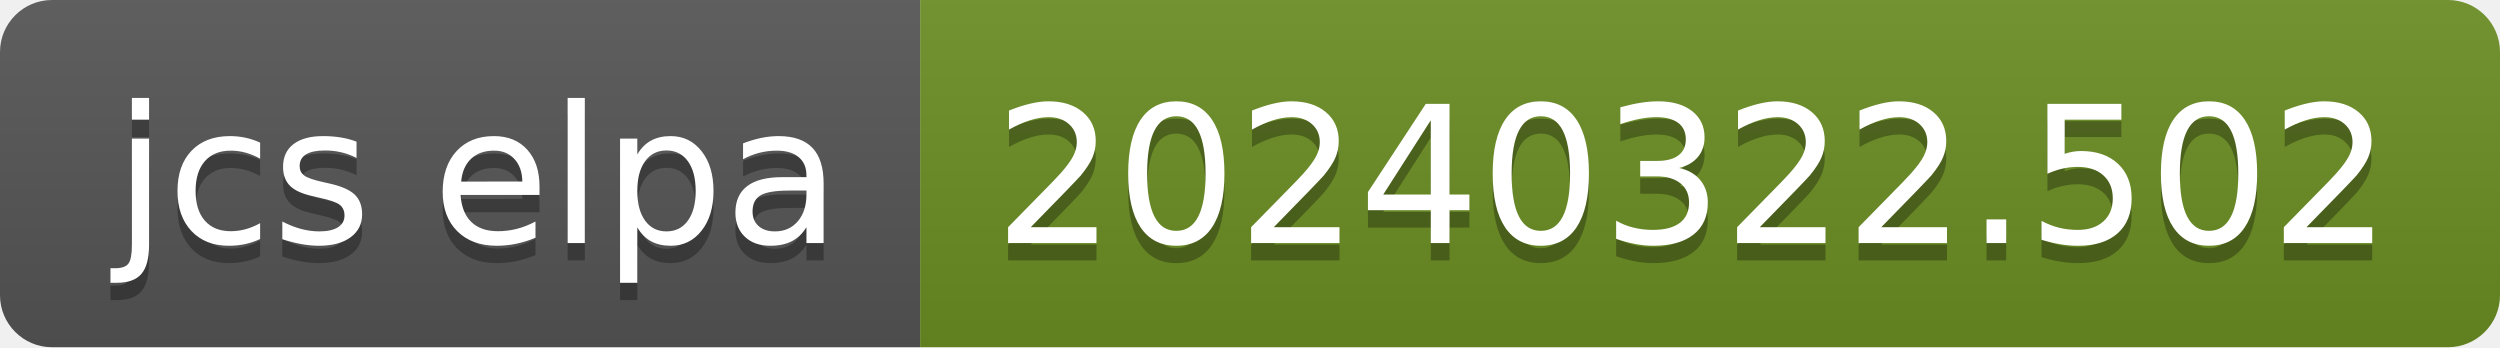
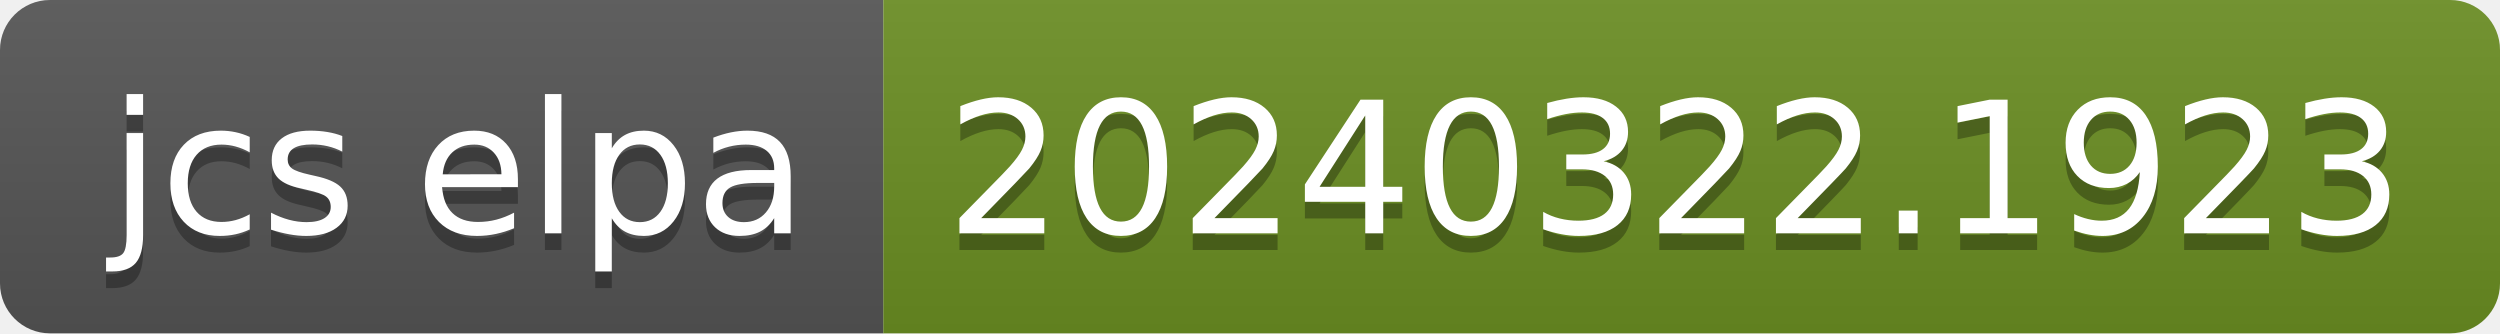
- <svg xmlns="http://www.w3.org/2000/svg" width="144" height="20" role="img" aria-label="jcs elpa: 20240322.502">
+ <svg xmlns="http://www.w3.org/2000/svg" width="150" height="20" role="img" aria-label="jcs elpa: 20240322.1923">
  <linearGradient id="s" x2="0" y2="100%">
    <stop offset="0" stop-color="#bbb" stop-opacity=".1" />
    <stop offset="1" stop-opacity=".1" />
  </linearGradient>
  <clipPath id="r">
-     <rect width="144" height="20" rx="3" fill="#fff" />
+     <rect width="150" height="20" rx="3" fill="#fff" />
  </clipPath>
  <g clip-path="url(#r)">
    <rect width="53" height="20" fill="#555" />
-     <rect x="53" width="91" height="20" fill="#6b8e23" />
-     <rect width="144" height="20" fill="url(#s)" />
+     <rect x="53" width="97" height="20" fill="#6b8e23" />
+     <rect width="150" height="20" fill="url(#s)" />
  </g>
  <g fill="#fff" text-anchor="middle" font-family="Verdana,Geneva,DejaVu Sans,sans-serif" text-rendering="geometricPrecision" font-size="110">
    <text aria-hidden="true" x="275" y="150" fill="#010101" fill-opacity=".3" transform="scale(.1)" textLength="430">jcs elpa</text>
    <text x="275" y="140" transform="scale(.1)" fill="#fff" textLength="430">jcs elpa</text>
-     <text aria-hidden="true" x="975" y="150" fill="#010101" fill-opacity=".3" transform="scale(.1)" textLength="810">20240322.502</text>
-     <text x="975" y="140" transform="scale(.1)" fill="#fff" textLength="810">20240322.502</text>
+     <text aria-hidden="true" x="1005" y="150" fill="#010101" fill-opacity=".3" transform="scale(.1)" textLength="870">20240322.1923</text>
+     <text x="1005" y="140" transform="scale(.1)" fill="#fff" textLength="870">20240322.1923</text>
  </g>
</svg>
